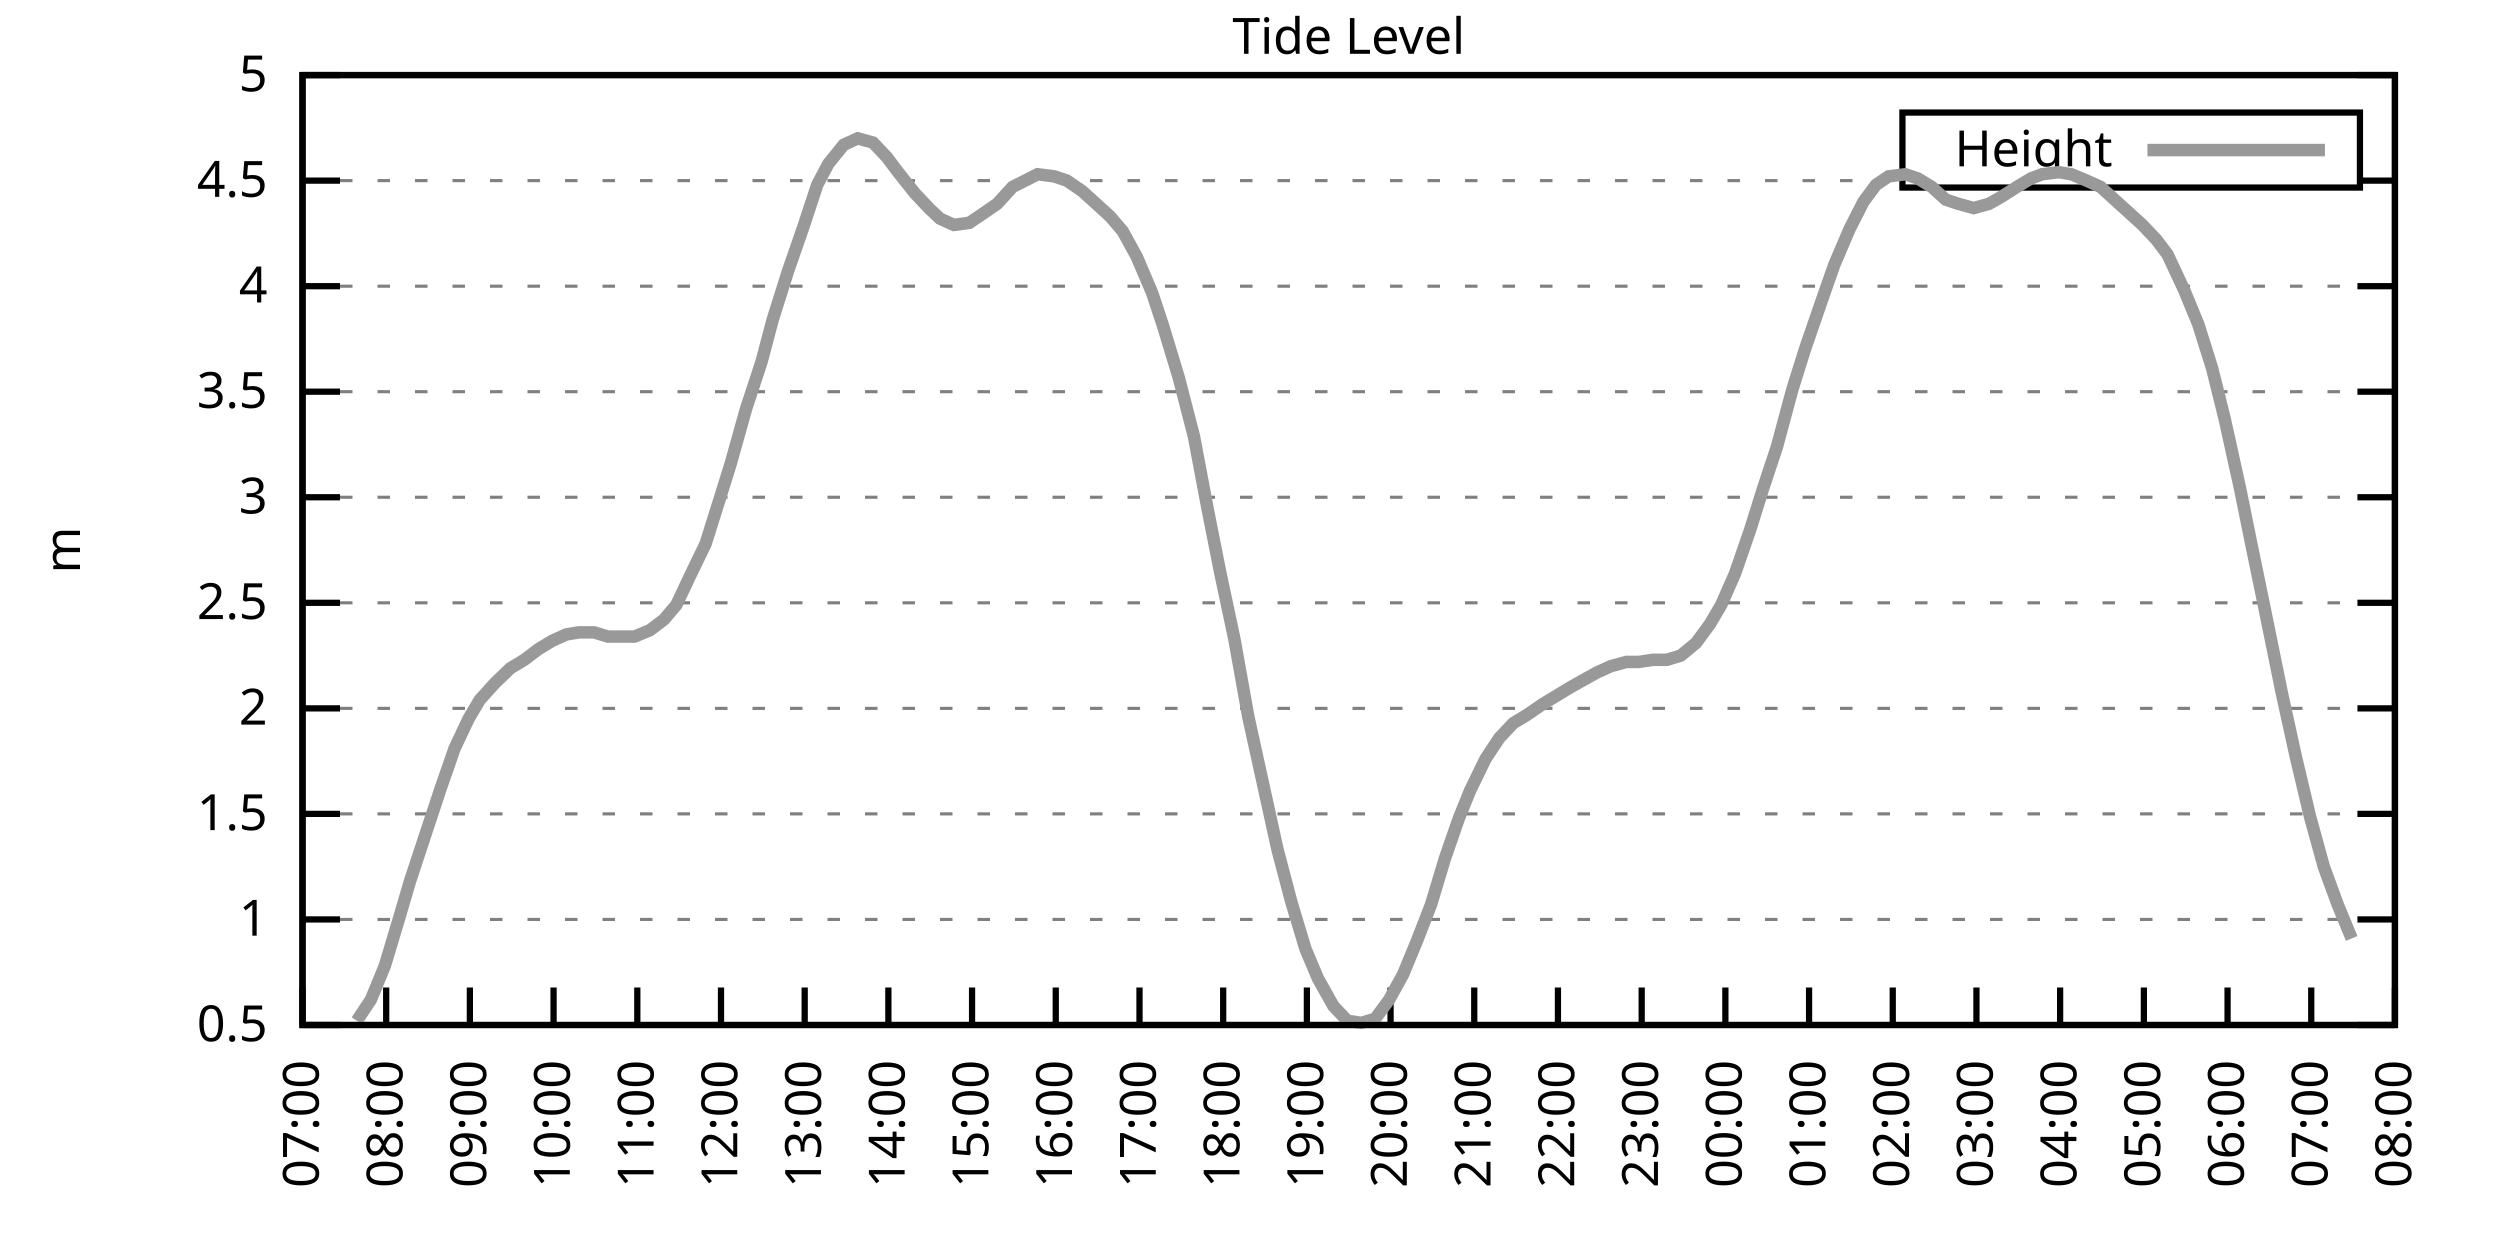
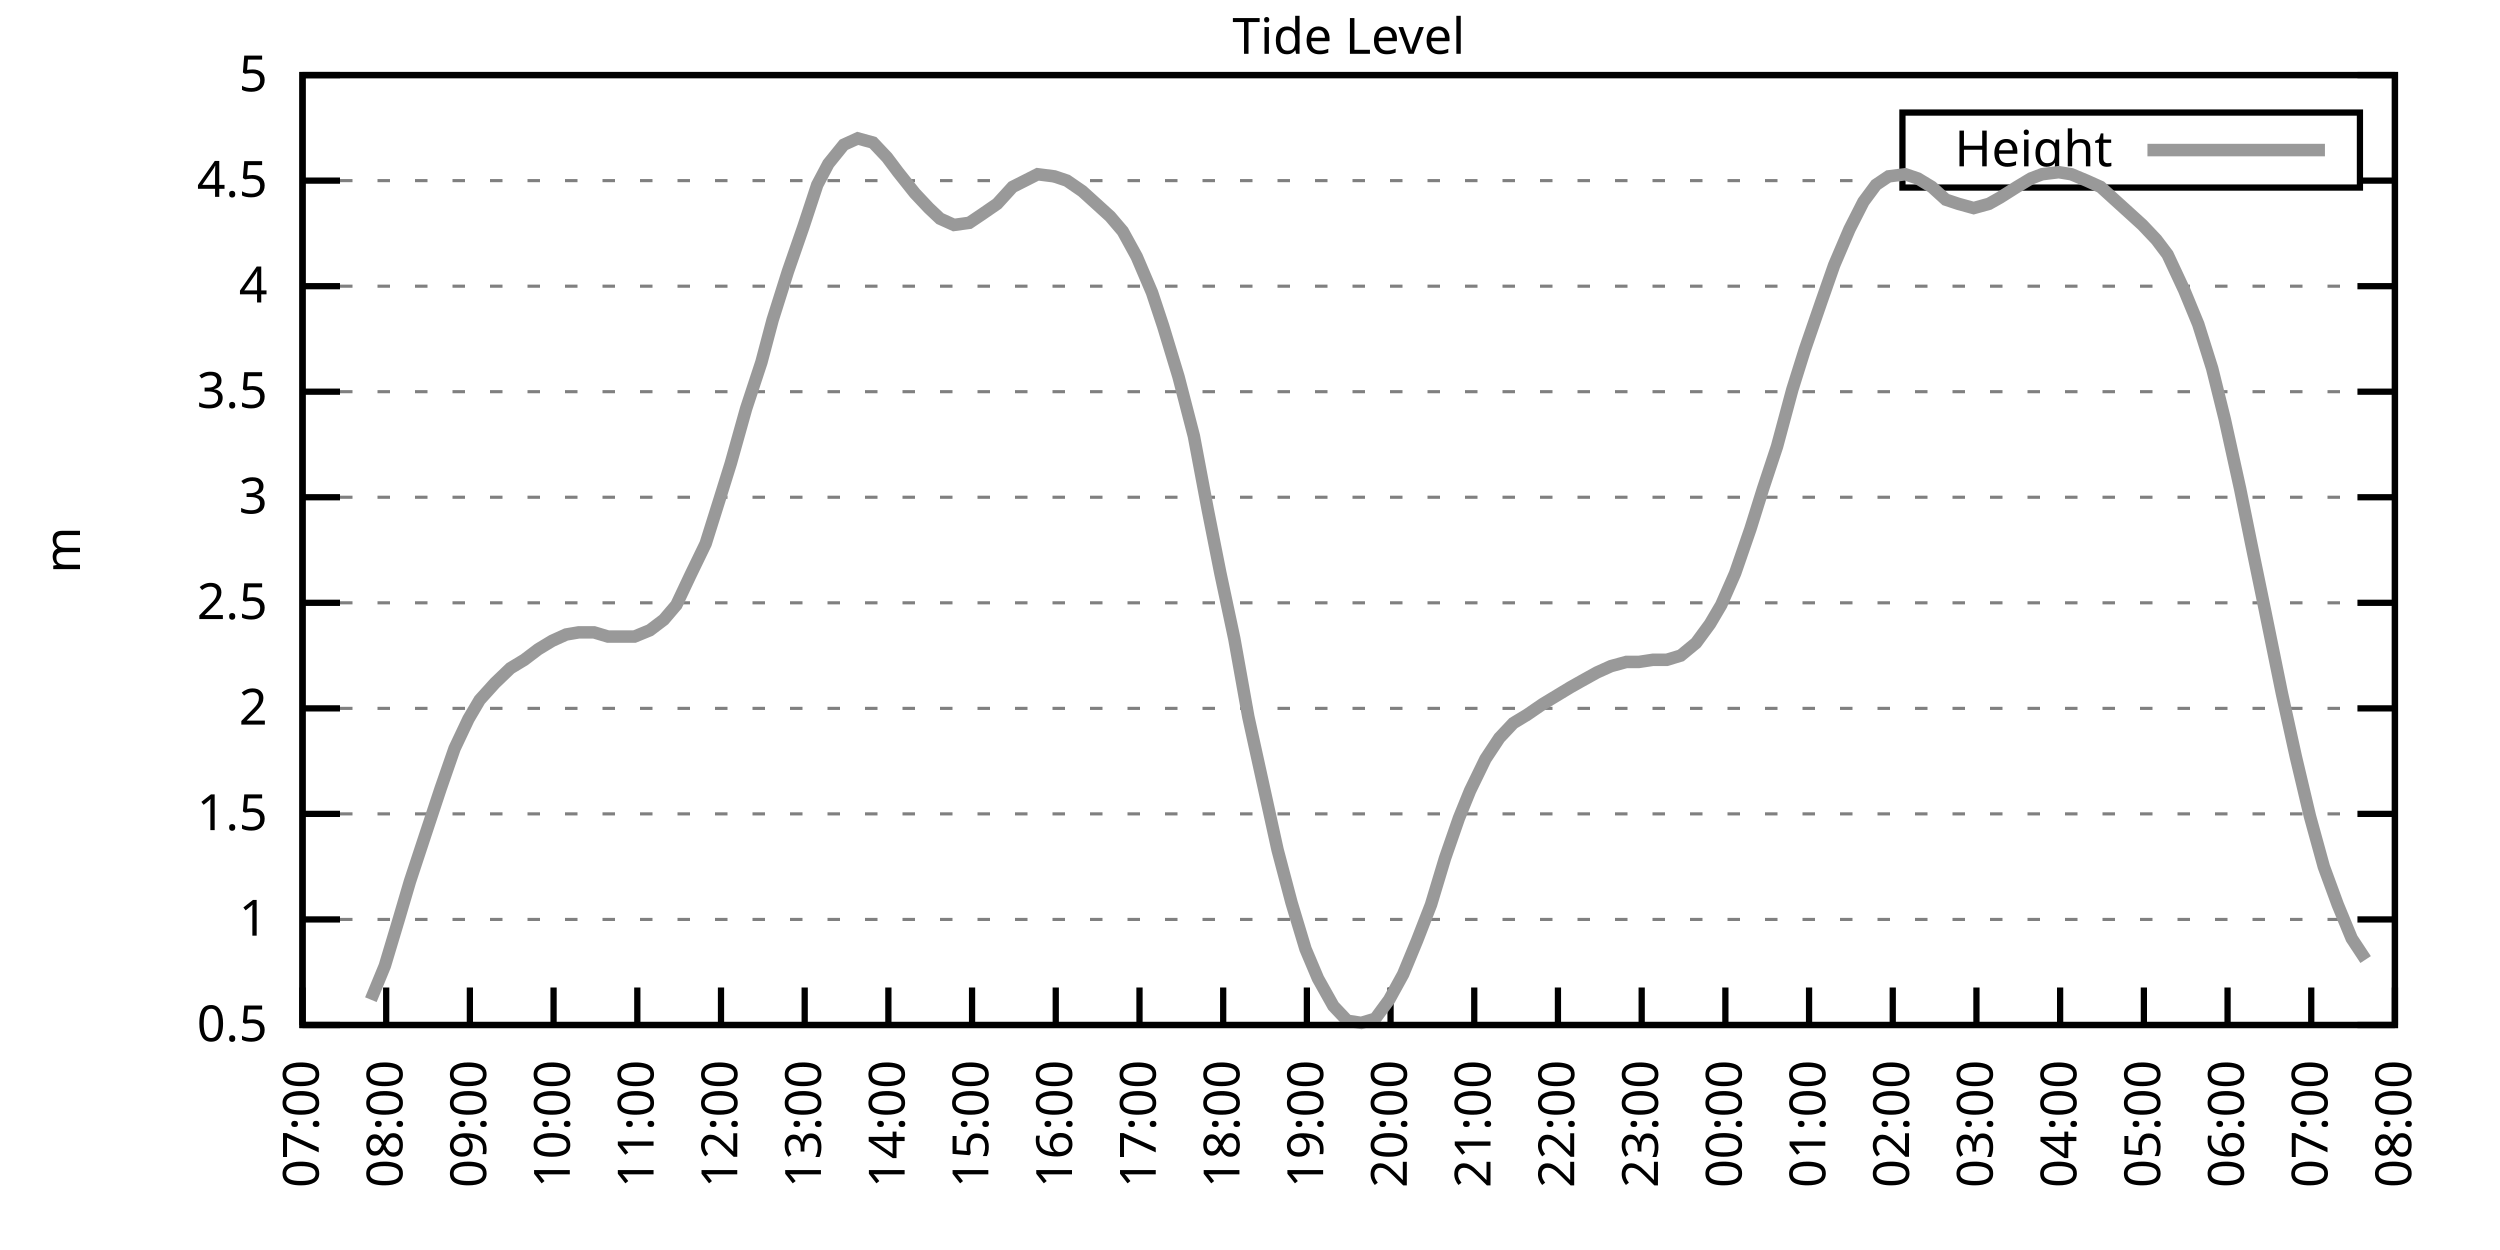
<svg xmlns="http://www.w3.org/2000/svg" xmlns:xlink="http://www.w3.org/1999/xlink" width="400" height="200" viewBox="0 0 400 200">
  <g id="gnuplot_canvas">
    <rect x="0" y="0" width="400" height="200" fill="none" />
    <defs>
      <circle id="gpDot" r="0.5" stroke-width="0.5" stroke="currentColor" />
      <path id="gpPt0" stroke-width="0.333" stroke="currentColor" d="M-1,0 h2 M0,-1 v2" />
      <path id="gpPt1" stroke-width="0.333" stroke="currentColor" d="M-1,-1 L1,1 M1,-1 L-1,1" />
      <path id="gpPt2" stroke-width="0.333" stroke="currentColor" d="M-1,0 L1,0 M0,-1 L0,1 M-1,-1 L1,1 M-1,1 L1,-1" />
      <rect id="gpPt3" stroke-width="0.333" stroke="currentColor" x="-1" y="-1" width="2" height="2" />
      <rect id="gpPt4" stroke-width="0.333" stroke="currentColor" fill="currentColor" x="-1" y="-1" width="2" height="2" />
      <circle id="gpPt5" stroke-width="0.333" stroke="currentColor" cx="0" cy="0" r="1" />
      <use xlink:href="#gpPt5" id="gpPt6" fill="currentColor" stroke="none" />
      <path id="gpPt7" stroke-width="0.333" stroke="currentColor" d="M0,-1.33 L-1.33,0.67 L1.33,0.67 z" />
      <use xlink:href="#gpPt7" id="gpPt8" fill="currentColor" stroke="none" />
      <use xlink:href="#gpPt7" id="gpPt9" stroke="currentColor" transform="rotate(180)" />
      <use xlink:href="#gpPt9" id="gpPt10" fill="currentColor" stroke="none" />
      <use xlink:href="#gpPt3" id="gpPt11" stroke="currentColor" transform="rotate(45)" />
      <use xlink:href="#gpPt11" id="gpPt12" fill="currentColor" stroke="none" />
      <path id="gpPt13" stroke-width="0.333" stroke="currentColor" d="M0,1.330 L1.265,0.411 L0.782,-1.067 L-0.782,-1.076 L-1.265,0.411 z" />
      <use xlink:href="#gpPt13" id="gpPt14" fill="currentColor" stroke="none" />
      <filter id="textbox" filterUnits="objectBoundingBox" x="0" y="0" height="1" width="1">
        <feFlood flood-color="white" flood-opacity="1" result="bgnd" />
        <feComposite in="SourceGraphic" in2="bgnd" operator="atop" />
      </filter>
      <filter id="greybox" filterUnits="objectBoundingBox" x="0" y="0" height="1" width="1">
        <feFlood flood-color="lightgrey" flood-opacity="1" result="grey" />
        <feComposite in="SourceGraphic" in2="grey" operator="atop" />
      </filter>
    </defs>
    <g fill="none" color="white" stroke="currentColor" stroke-width="1.00" stroke-linecap="butt" stroke-linejoin="miter">
</g>
    <g fill="none" color="black" stroke="currentColor" stroke-width="1.00" stroke-linecap="butt" stroke-linejoin="miter">
      <g stroke="none" shape-rendering="crispEdges">
        <polygon fill="rgb(255, 255, 255)" points="48.40,164.00 383.18,164.00 383.18,12.02 48.40,12.02 " />
      </g>
    </g>
    <g fill="none" color="black" stroke="currentColor" stroke-width="1.00" stroke-linecap="butt" stroke-linejoin="miter">
</g>
    <g fill="none" color="black" stroke="black" stroke-width="0.50" stroke-linecap="butt" stroke-linejoin="miter">
</g>
    <g fill="none" color="gray" stroke="currentColor" stroke-width="0.50" stroke-linecap="butt" stroke-linejoin="miter">
      <path stroke="gray" stroke-dasharray="2,4" class="gridline" d="M48.40,164.00 L383.19,164.00  " />
    </g>
    <g fill="none" color="gray" stroke="gray" stroke-width="1.00" stroke-linecap="butt" stroke-linejoin="miter">
</g>
    <g fill="none" color="black" stroke="currentColor" stroke-width="1.00" stroke-linecap="butt" stroke-linejoin="miter">
      <path stroke="black" d="M48.40,164.00 L54.40,164.00 M383.19,164.00 L377.19,164.00  " />
      <g transform="translate(42.80,166.60)" stroke="none" fill="black" font-family="Sans" font-size="8.00" text-anchor="end">
        <text>
          <tspan font-family="Sans"> 0.5</tspan>
        </text>
      </g>
    </g>
    <g fill="none" color="black" stroke="currentColor" stroke-width="1.00" stroke-linecap="butt" stroke-linejoin="miter">
</g>
    <g fill="none" color="black" stroke="black" stroke-width="0.50" stroke-linecap="butt" stroke-linejoin="miter">
</g>
    <g fill="none" color="gray" stroke="currentColor" stroke-width="0.50" stroke-linecap="butt" stroke-linejoin="miter">
      <path stroke="gray" stroke-dasharray="2,4" class="gridline" d="M48.40,147.11 L383.19,147.11  " />
    </g>
    <g fill="none" color="gray" stroke="gray" stroke-width="1.00" stroke-linecap="butt" stroke-linejoin="miter">
</g>
    <g fill="none" color="black" stroke="currentColor" stroke-width="1.00" stroke-linecap="butt" stroke-linejoin="miter">
      <path stroke="black" d="M48.40,147.11 L54.40,147.11 M383.19,147.11 L377.19,147.11  " />
      <g transform="translate(42.80,149.71)" stroke="none" fill="black" font-family="Sans" font-size="8.00" text-anchor="end">
        <text>
          <tspan font-family="Sans"> 1</tspan>
        </text>
      </g>
    </g>
    <g fill="none" color="black" stroke="currentColor" stroke-width="1.00" stroke-linecap="butt" stroke-linejoin="miter">
</g>
    <g fill="none" color="black" stroke="black" stroke-width="0.50" stroke-linecap="butt" stroke-linejoin="miter">
</g>
    <g fill="none" color="gray" stroke="currentColor" stroke-width="0.50" stroke-linecap="butt" stroke-linejoin="miter">
      <path stroke="gray" stroke-dasharray="2,4" class="gridline" d="M48.40,130.22 L383.19,130.22  " />
    </g>
    <g fill="none" color="gray" stroke="gray" stroke-width="1.00" stroke-linecap="butt" stroke-linejoin="miter">
</g>
    <g fill="none" color="black" stroke="currentColor" stroke-width="1.00" stroke-linecap="butt" stroke-linejoin="miter">
      <path stroke="black" d="M48.40,130.22 L54.40,130.22 M383.19,130.22 L377.19,130.22  " />
      <g transform="translate(42.80,132.82)" stroke="none" fill="black" font-family="Sans" font-size="8.00" text-anchor="end">
        <text>
          <tspan font-family="Sans"> 1.5</tspan>
        </text>
      </g>
    </g>
    <g fill="none" color="black" stroke="currentColor" stroke-width="1.00" stroke-linecap="butt" stroke-linejoin="miter">
</g>
    <g fill="none" color="black" stroke="black" stroke-width="0.50" stroke-linecap="butt" stroke-linejoin="miter">
</g>
    <g fill="none" color="gray" stroke="currentColor" stroke-width="0.50" stroke-linecap="butt" stroke-linejoin="miter">
      <path stroke="gray" stroke-dasharray="2,4" class="gridline" d="M48.40,113.34 L383.19,113.34  " />
    </g>
    <g fill="none" color="gray" stroke="gray" stroke-width="1.00" stroke-linecap="butt" stroke-linejoin="miter">
</g>
    <g fill="none" color="black" stroke="currentColor" stroke-width="1.00" stroke-linecap="butt" stroke-linejoin="miter">
      <path stroke="black" d="M48.40,113.34 L54.40,113.34 M383.19,113.34 L377.19,113.34  " />
      <g transform="translate(42.80,115.94)" stroke="none" fill="black" font-family="Sans" font-size="8.00" text-anchor="end">
        <text>
          <tspan font-family="Sans"> 2</tspan>
        </text>
      </g>
    </g>
    <g fill="none" color="black" stroke="currentColor" stroke-width="1.00" stroke-linecap="butt" stroke-linejoin="miter">
</g>
    <g fill="none" color="black" stroke="black" stroke-width="0.50" stroke-linecap="butt" stroke-linejoin="miter">
</g>
    <g fill="none" color="gray" stroke="currentColor" stroke-width="0.50" stroke-linecap="butt" stroke-linejoin="miter">
      <path stroke="gray" stroke-dasharray="2,4" class="gridline" d="M48.40,96.45 L383.19,96.45  " />
    </g>
    <g fill="none" color="gray" stroke="gray" stroke-width="1.00" stroke-linecap="butt" stroke-linejoin="miter">
</g>
    <g fill="none" color="black" stroke="currentColor" stroke-width="1.00" stroke-linecap="butt" stroke-linejoin="miter">
      <path stroke="black" d="M48.40,96.45 L54.40,96.45 M383.19,96.45 L377.19,96.45  " />
      <g transform="translate(42.80,99.05)" stroke="none" fill="black" font-family="Sans" font-size="8.00" text-anchor="end">
        <text>
          <tspan font-family="Sans"> 2.5</tspan>
        </text>
      </g>
    </g>
    <g fill="none" color="black" stroke="currentColor" stroke-width="1.00" stroke-linecap="butt" stroke-linejoin="miter">
</g>
    <g fill="none" color="black" stroke="black" stroke-width="0.50" stroke-linecap="butt" stroke-linejoin="miter">
</g>
    <g fill="none" color="gray" stroke="currentColor" stroke-width="0.50" stroke-linecap="butt" stroke-linejoin="miter">
      <path stroke="gray" stroke-dasharray="2,4" class="gridline" d="M48.40,79.56 L383.19,79.56  " />
    </g>
    <g fill="none" color="gray" stroke="gray" stroke-width="1.00" stroke-linecap="butt" stroke-linejoin="miter">
</g>
    <g fill="none" color="black" stroke="currentColor" stroke-width="1.00" stroke-linecap="butt" stroke-linejoin="miter">
      <path stroke="black" d="M48.40,79.56 L54.40,79.56 M383.19,79.56 L377.19,79.56  " />
      <g transform="translate(42.80,82.16)" stroke="none" fill="black" font-family="Sans" font-size="8.00" text-anchor="end">
        <text>
          <tspan font-family="Sans"> 3</tspan>
        </text>
      </g>
    </g>
    <g fill="none" color="black" stroke="currentColor" stroke-width="1.00" stroke-linecap="butt" stroke-linejoin="miter">
</g>
    <g fill="none" color="black" stroke="black" stroke-width="0.50" stroke-linecap="butt" stroke-linejoin="miter">
</g>
    <g fill="none" color="gray" stroke="currentColor" stroke-width="0.50" stroke-linecap="butt" stroke-linejoin="miter">
      <path stroke="gray" stroke-dasharray="2,4" class="gridline" d="M48.40,62.67 L383.19,62.67  " />
    </g>
    <g fill="none" color="gray" stroke="gray" stroke-width="1.00" stroke-linecap="butt" stroke-linejoin="miter">
</g>
    <g fill="none" color="black" stroke="currentColor" stroke-width="1.00" stroke-linecap="butt" stroke-linejoin="miter">
      <path stroke="black" d="M48.40,62.67 L54.40,62.67 M383.19,62.67 L377.19,62.67  " />
      <g transform="translate(42.80,65.27)" stroke="none" fill="black" font-family="Sans" font-size="8.00" text-anchor="end">
        <text>
          <tspan font-family="Sans"> 3.5</tspan>
        </text>
      </g>
    </g>
    <g fill="none" color="black" stroke="currentColor" stroke-width="1.00" stroke-linecap="butt" stroke-linejoin="miter">
</g>
    <g fill="none" color="black" stroke="black" stroke-width="0.50" stroke-linecap="butt" stroke-linejoin="miter">
</g>
    <g fill="none" color="gray" stroke="currentColor" stroke-width="0.50" stroke-linecap="butt" stroke-linejoin="miter">
      <path stroke="gray" stroke-dasharray="2,4" class="gridline" d="M48.40,45.79 L383.19,45.79  " />
    </g>
    <g fill="none" color="gray" stroke="gray" stroke-width="1.00" stroke-linecap="butt" stroke-linejoin="miter">
</g>
    <g fill="none" color="black" stroke="currentColor" stroke-width="1.00" stroke-linecap="butt" stroke-linejoin="miter">
      <path stroke="black" d="M48.40,45.79 L54.40,45.79 M383.19,45.79 L377.19,45.79  " />
      <g transform="translate(42.80,48.39)" stroke="none" fill="black" font-family="Sans" font-size="8.00" text-anchor="end">
        <text>
          <tspan font-family="Sans"> 4</tspan>
        </text>
      </g>
    </g>
    <g fill="none" color="black" stroke="currentColor" stroke-width="1.00" stroke-linecap="butt" stroke-linejoin="miter">
</g>
    <g fill="none" color="black" stroke="black" stroke-width="0.50" stroke-linecap="butt" stroke-linejoin="miter">
</g>
    <g fill="none" color="gray" stroke="currentColor" stroke-width="0.50" stroke-linecap="butt" stroke-linejoin="miter">
      <path stroke="gray" stroke-dasharray="2,4" class="gridline" d="M48.40,28.90 L304.39,28.90 M377.59,28.90 L383.19,28.90  " />
    </g>
    <g fill="none" color="gray" stroke="gray" stroke-width="1.00" stroke-linecap="butt" stroke-linejoin="miter">
</g>
    <g fill="none" color="black" stroke="currentColor" stroke-width="1.00" stroke-linecap="butt" stroke-linejoin="miter">
      <path stroke="black" d="M48.40,28.90 L54.40,28.90 M383.19,28.90 L377.19,28.90  " />
      <g transform="translate(42.80,31.50)" stroke="none" fill="black" font-family="Sans" font-size="8.00" text-anchor="end">
        <text>
          <tspan font-family="Sans"> 4.5</tspan>
        </text>
      </g>
    </g>
    <g fill="none" color="black" stroke="currentColor" stroke-width="1.00" stroke-linecap="butt" stroke-linejoin="miter">
</g>
    <g fill="none" color="black" stroke="black" stroke-width="0.50" stroke-linecap="butt" stroke-linejoin="miter">
</g>
    <g fill="none" color="gray" stroke="currentColor" stroke-width="0.50" stroke-linecap="butt" stroke-linejoin="miter">
      <path stroke="gray" stroke-dasharray="2,4" class="gridline" d="M48.40,12.01 L383.19,12.01  " />
    </g>
    <g fill="none" color="gray" stroke="gray" stroke-width="1.00" stroke-linecap="butt" stroke-linejoin="miter">
</g>
    <g fill="none" color="black" stroke="currentColor" stroke-width="1.00" stroke-linecap="butt" stroke-linejoin="miter">
      <path stroke="black" d="M48.40,12.01 L54.40,12.01 M383.19,12.01 L377.19,12.01  " />
      <g transform="translate(42.80,14.61)" stroke="none" fill="black" font-family="Sans" font-size="8.00" text-anchor="end">
        <text>
          <tspan font-family="Sans"> 5</tspan>
        </text>
      </g>
    </g>
    <g fill="none" color="black" stroke="currentColor" stroke-width="1.00" stroke-linecap="butt" stroke-linejoin="miter">
      <path stroke="black" d="M48.40,164.00 L48.40,158.00  " />
      <g transform="translate(51.00,169.60) rotate(270.00)" stroke="none" fill="black" font-family="Sans" font-size="8.00" text-anchor="end">
        <text>
          <tspan font-family="Sans">07:00</tspan>
        </text>
      </g>
    </g>
    <g fill="none" color="black" stroke="currentColor" stroke-width="1.00" stroke-linecap="butt" stroke-linejoin="miter">
      <path stroke="black" d="M61.79,164.00 L61.79,158.00  " />
      <g transform="translate(64.39,169.60) rotate(270.00)" stroke="none" fill="black" font-family="Sans" font-size="8.00" text-anchor="end">
        <text>
          <tspan font-family="Sans">08:00</tspan>
        </text>
      </g>
    </g>
    <g fill="none" color="black" stroke="currentColor" stroke-width="1.00" stroke-linecap="butt" stroke-linejoin="miter">
      <path stroke="black" d="M75.18,164.00 L75.18,158.00  " />
      <g transform="translate(77.78,169.60) rotate(270.00)" stroke="none" fill="black" font-family="Sans" font-size="8.00" text-anchor="end">
        <text>
          <tspan font-family="Sans">09:00</tspan>
        </text>
      </g>
    </g>
    <g fill="none" color="black" stroke="currentColor" stroke-width="1.00" stroke-linecap="butt" stroke-linejoin="miter">
      <path stroke="black" d="M88.57,164.00 L88.57,158.00  " />
      <g transform="translate(91.17,169.60) rotate(270.00)" stroke="none" fill="black" font-family="Sans" font-size="8.00" text-anchor="end">
        <text>
          <tspan font-family="Sans">10:00</tspan>
        </text>
      </g>
    </g>
    <g fill="none" color="black" stroke="currentColor" stroke-width="1.00" stroke-linecap="butt" stroke-linejoin="miter">
      <path stroke="black" d="M101.97,164.00 L101.97,158.00  " />
      <g transform="translate(104.57,169.60) rotate(270.00)" stroke="none" fill="black" font-family="Sans" font-size="8.00" text-anchor="end">
        <text>
          <tspan font-family="Sans">11:00</tspan>
        </text>
      </g>
    </g>
    <g fill="none" color="black" stroke="currentColor" stroke-width="1.00" stroke-linecap="butt" stroke-linejoin="miter">
      <path stroke="black" d="M115.36,164.00 L115.36,158.00  " />
      <g transform="translate(117.96,169.60) rotate(270.00)" stroke="none" fill="black" font-family="Sans" font-size="8.00" text-anchor="end">
        <text>
          <tspan font-family="Sans">12:00</tspan>
        </text>
      </g>
    </g>
    <g fill="none" color="black" stroke="currentColor" stroke-width="1.00" stroke-linecap="butt" stroke-linejoin="miter">
      <path stroke="black" d="M128.75,164.00 L128.75,158.00  " />
      <g transform="translate(131.35,169.60) rotate(270.00)" stroke="none" fill="black" font-family="Sans" font-size="8.00" text-anchor="end">
        <text>
          <tspan font-family="Sans">13:00</tspan>
        </text>
      </g>
    </g>
    <g fill="none" color="black" stroke="currentColor" stroke-width="1.00" stroke-linecap="butt" stroke-linejoin="miter">
      <path stroke="black" d="M142.14,164.00 L142.14,158.00  " />
      <g transform="translate(144.74,169.60) rotate(270.00)" stroke="none" fill="black" font-family="Sans" font-size="8.00" text-anchor="end">
        <text>
          <tspan font-family="Sans">14:00</tspan>
        </text>
      </g>
    </g>
    <g fill="none" color="black" stroke="currentColor" stroke-width="1.00" stroke-linecap="butt" stroke-linejoin="miter">
      <path stroke="black" d="M155.53,164.00 L155.53,158.00  " />
      <g transform="translate(158.13,169.60) rotate(270.00)" stroke="none" fill="black" font-family="Sans" font-size="8.00" text-anchor="end">
        <text>
          <tspan font-family="Sans">15:00</tspan>
        </text>
      </g>
    </g>
    <g fill="none" color="black" stroke="currentColor" stroke-width="1.00" stroke-linecap="butt" stroke-linejoin="miter">
      <path stroke="black" d="M168.92,164.00 L168.92,158.00  " />
      <g transform="translate(171.52,169.60) rotate(270.00)" stroke="none" fill="black" font-family="Sans" font-size="8.00" text-anchor="end">
        <text>
          <tspan font-family="Sans">16:00</tspan>
        </text>
      </g>
    </g>
    <g fill="none" color="black" stroke="currentColor" stroke-width="1.00" stroke-linecap="butt" stroke-linejoin="miter">
      <path stroke="black" d="M182.32,164.00 L182.32,158.00  " />
      <g transform="translate(184.92,169.60) rotate(270.00)" stroke="none" fill="black" font-family="Sans" font-size="8.00" text-anchor="end">
        <text>
          <tspan font-family="Sans">17:00</tspan>
        </text>
      </g>
    </g>
    <g fill="none" color="black" stroke="currentColor" stroke-width="1.00" stroke-linecap="butt" stroke-linejoin="miter">
      <path stroke="black" d="M195.71,164.00 L195.71,158.00  " />
      <g transform="translate(198.31,169.60) rotate(270.00)" stroke="none" fill="black" font-family="Sans" font-size="8.00" text-anchor="end">
        <text>
          <tspan font-family="Sans">18:00</tspan>
        </text>
      </g>
    </g>
    <g fill="none" color="black" stroke="currentColor" stroke-width="1.00" stroke-linecap="butt" stroke-linejoin="miter">
      <path stroke="black" d="M209.10,164.00 L209.10,158.00  " />
      <g transform="translate(211.70,169.60) rotate(270.00)" stroke="none" fill="black" font-family="Sans" font-size="8.00" text-anchor="end">
        <text>
          <tspan font-family="Sans">19:00</tspan>
        </text>
      </g>
    </g>
    <g fill="none" color="black" stroke="currentColor" stroke-width="1.00" stroke-linecap="butt" stroke-linejoin="miter">
      <path stroke="black" d="M222.49,164.00 L222.49,158.00  " />
      <g transform="translate(225.09,169.60) rotate(270.00)" stroke="none" fill="black" font-family="Sans" font-size="8.00" text-anchor="end">
        <text>
          <tspan font-family="Sans">20:00</tspan>
        </text>
      </g>
    </g>
    <g fill="none" color="black" stroke="currentColor" stroke-width="1.00" stroke-linecap="butt" stroke-linejoin="miter">
      <path stroke="black" d="M235.88,164.00 L235.88,158.00  " />
      <g transform="translate(238.48,169.60) rotate(270.00)" stroke="none" fill="black" font-family="Sans" font-size="8.00" text-anchor="end">
        <text>
          <tspan font-family="Sans">21:00</tspan>
        </text>
      </g>
    </g>
    <g fill="none" color="black" stroke="currentColor" stroke-width="1.00" stroke-linecap="butt" stroke-linejoin="miter">
      <path stroke="black" d="M249.27,164.00 L249.27,158.00  " />
      <g transform="translate(251.87,169.60) rotate(270.00)" stroke="none" fill="black" font-family="Sans" font-size="8.00" text-anchor="end">
        <text>
          <tspan font-family="Sans">22:00</tspan>
        </text>
      </g>
    </g>
    <g fill="none" color="black" stroke="currentColor" stroke-width="1.00" stroke-linecap="butt" stroke-linejoin="miter">
      <path stroke="black" d="M262.67,164.00 L262.67,158.00  " />
      <g transform="translate(265.27,169.60) rotate(270.00)" stroke="none" fill="black" font-family="Sans" font-size="8.00" text-anchor="end">
        <text>
          <tspan font-family="Sans">23:00</tspan>
        </text>
      </g>
    </g>
    <g fill="none" color="black" stroke="currentColor" stroke-width="1.00" stroke-linecap="butt" stroke-linejoin="miter">
      <path stroke="black" d="M276.06,164.00 L276.06,158.00  " />
      <g transform="translate(278.66,169.60) rotate(270.00)" stroke="none" fill="black" font-family="Sans" font-size="8.00" text-anchor="end">
        <text>
          <tspan font-family="Sans">00:00</tspan>
        </text>
      </g>
    </g>
    <g fill="none" color="black" stroke="currentColor" stroke-width="1.00" stroke-linecap="butt" stroke-linejoin="miter">
      <path stroke="black" d="M289.45,164.00 L289.45,158.00  " />
      <g transform="translate(292.05,169.60) rotate(270.00)" stroke="none" fill="black" font-family="Sans" font-size="8.00" text-anchor="end">
        <text>
          <tspan font-family="Sans">01:00</tspan>
        </text>
      </g>
    </g>
    <g fill="none" color="black" stroke="currentColor" stroke-width="1.00" stroke-linecap="butt" stroke-linejoin="miter">
      <path stroke="black" d="M302.84,164.00 L302.84,158.00  " />
      <g transform="translate(305.44,169.60) rotate(270.00)" stroke="none" fill="black" font-family="Sans" font-size="8.00" text-anchor="end">
        <text>
          <tspan font-family="Sans">02:00</tspan>
        </text>
      </g>
    </g>
    <g fill="none" color="black" stroke="currentColor" stroke-width="1.00" stroke-linecap="butt" stroke-linejoin="miter">
      <path stroke="black" d="M316.23,164.00 L316.23,158.00  " />
      <g transform="translate(318.83,169.60) rotate(270.00)" stroke="none" fill="black" font-family="Sans" font-size="8.00" text-anchor="end">
        <text>
          <tspan font-family="Sans">03:00</tspan>
        </text>
      </g>
    </g>
    <g fill="none" color="black" stroke="currentColor" stroke-width="1.00" stroke-linecap="butt" stroke-linejoin="miter">
      <path stroke="black" d="M329.62,164.00 L329.62,158.00  " />
      <g transform="translate(332.22,169.60) rotate(270.00)" stroke="none" fill="black" font-family="Sans" font-size="8.00" text-anchor="end">
        <text>
          <tspan font-family="Sans">04:00</tspan>
        </text>
      </g>
    </g>
    <g fill="none" color="black" stroke="currentColor" stroke-width="1.00" stroke-linecap="butt" stroke-linejoin="miter">
      <path stroke="black" d="M343.02,164.00 L343.02,158.00  " />
      <g transform="translate(345.62,169.60) rotate(270.00)" stroke="none" fill="black" font-family="Sans" font-size="8.00" text-anchor="end">
        <text>
          <tspan font-family="Sans">05:00</tspan>
        </text>
      </g>
    </g>
    <g fill="none" color="black" stroke="currentColor" stroke-width="1.00" stroke-linecap="butt" stroke-linejoin="miter">
      <path stroke="black" d="M356.41,164.00 L356.41,158.00  " />
      <g transform="translate(359.01,169.60) rotate(270.00)" stroke="none" fill="black" font-family="Sans" font-size="8.00" text-anchor="end">
        <text>
          <tspan font-family="Sans">06:00</tspan>
        </text>
      </g>
    </g>
    <g fill="none" color="black" stroke="currentColor" stroke-width="1.00" stroke-linecap="butt" stroke-linejoin="miter">
      <path stroke="black" d="M369.80,164.00 L369.80,158.00  " />
      <g transform="translate(372.40,169.60) rotate(270.00)" stroke="none" fill="black" font-family="Sans" font-size="8.00" text-anchor="end">
        <text>
          <tspan font-family="Sans">07:00</tspan>
        </text>
      </g>
    </g>
    <g fill="none" color="black" stroke="currentColor" stroke-width="1.00" stroke-linecap="butt" stroke-linejoin="miter">
      <path stroke="black" d="M383.19,164.00 L383.19,158.00  " />
      <g transform="translate(385.79,169.60) rotate(270.00)" stroke="none" fill="black" font-family="Sans" font-size="8.00" text-anchor="end">
        <text>
          <tspan font-family="Sans">08:00</tspan>
        </text>
      </g>
    </g>
    <g fill="none" color="black" stroke="currentColor" stroke-width="1.00" stroke-linecap="butt" stroke-linejoin="miter">
</g>
    <g fill="none" color="black" stroke="currentColor" stroke-width="1.00" stroke-linecap="butt" stroke-linejoin="miter">
      <path stroke="black" d="M48.40,12.01 L48.40,164.00 L383.19,164.00 L383.19,12.01 L48.40,12.01 Z  " />
    </g>
    <g fill="none" color="black" stroke="currentColor" stroke-width="1.00" stroke-linecap="butt" stroke-linejoin="miter">
</g>
    <g fill="none" color="black" stroke="currentColor" stroke-width="1.00" stroke-linecap="butt" stroke-linejoin="miter">
      <path stroke="black" d="M304.39,30.01 L304.39,18.01 L377.59,18.01 L377.59,30.01 L304.39,30.01 Z  " />
    </g>
    <g id="Tide_level_plot_1">
      <g fill="none" color="white" stroke="black" stroke-width="2.00" stroke-linecap="butt" stroke-linejoin="miter">
</g>
      <g fill="none" color="black" stroke="currentColor" stroke-width="2.00" stroke-linecap="butt" stroke-linejoin="miter">
        <g transform="translate(337.99,26.61)" stroke="none" fill="black" font-family="Sans" font-size="8.00" text-anchor="end">
          <text>
            <tspan font-family="Sans">Height</tspan>
          </text>
        </g>
      </g>
      <g fill="none" color="black" stroke="currentColor" stroke-width="2.00" stroke-linecap="butt" stroke-linejoin="miter">
-         <path stroke="rgb(153, 153, 153)" d="M343.59,24.01 L371.99,24.01 M57.10,163.32 L59.34,159.95 L61.57,154.54 L63.80,147.11 L65.59,141.03 L68.04,133.60   L70.50,126.17 L72.73,119.75 L74.96,115.03 L76.75,111.99 L79.20,109.28 L81.66,106.92 L83.89,105.57 L86.12,103.88   L88.35,102.53 L90.58,101.52 L92.59,101.18 L95.05,101.18 L97.28,101.85 L99.29,101.85 L101.52,101.85 L103.98,100.84   L106.21,99.15 L108.22,96.79 L110.45,92.06 L112.90,86.99 L115.13,79.90 L116.92,74.16 L119.38,65.38 L121.83,57.94   L123.62,51.19 L126.07,43.42 L128.53,36.33 L130.76,29.57 L132.54,26.20 L135.00,23.16 L137.23,22.14 L139.69,22.82   L141.92,25.18 L143.70,27.55 L146.38,30.92 L148.61,33.29 L150.40,34.98 L152.63,35.99 L155.09,35.65 L157.10,34.30   L159.55,32.61 L162.01,29.91 L164.01,28.90 L166.02,27.88 L168.70,28.22 L170.71,28.90 L173.17,30.59 L175.40,32.61   L177.63,34.64 L179.64,37.00 L181.87,41.06 L184.32,46.80 L186.11,52.20 L188.57,60.31 L191.02,69.77 L193.25,81.59   L195.26,91.72 L197.49,102.19 L199.73,114.69 L202.18,125.83 L204.41,135.97 L206.64,144.41 L208.88,151.84 L210.88,156.57   L213.34,160.96 L215.57,163.32 L217.80,163.66 L220.04,162.99 L222.27,159.95 L224.50,155.89 L226.73,150.49 L228.96,144.75   L231.20,137.32 L233.43,130.90 L235.21,126.51 L237.67,121.44 L239.90,118.07 L242.13,115.70 L244.36,114.35 L246.82,112.66   L249.05,111.31 L251.28,109.96 L253.07,108.95 L255.52,107.59 L257.76,106.58 L260.21,105.91 L262.22,105.91 L264.45,105.57   L266.68,105.57 L268.92,104.89 L271.37,102.87 L273.60,99.83 L275.39,96.79 L277.62,91.72 L280.07,84.63 L282.08,78.21   L284.32,71.45 L286.77,62.34 L288.78,55.92 L291.46,48.15 L293.47,42.41 L295.92,36.67 L298.15,32.28 L300.16,29.57   L302.17,28.22 L304.85,27.88 L306.86,28.56 L309.09,29.91 L311.32,31.94 L313.33,32.61 L315.79,33.29 L318.24,32.61   L320.03,31.60 L322.70,29.91 L324.94,28.56 L326.72,27.88 L329.40,27.55 L331.41,27.88 L333.86,28.90 L336.10,29.91   L338.33,31.94 L340.56,33.96 L342.79,35.99 L345.02,38.35 L346.81,40.72 L349.49,46.46 L351.72,51.87 L353.95,58.96   L355.96,67.06 L358.42,78.21 L360.20,86.99 L362.43,97.80 L365.11,110.97 L367.34,121.11 L369.58,130.56 L371.81,138.67   L374.04,144.75 L376.27,150.15  " />
+         <path stroke="rgb(153, 153, 153)" d="M343.59,24.01 L371.99,24.01 M59.34,159.95 L61.57,154.54 L63.80,147.11 L65.59,141.03 L68.04,133.60 L70.50,126.17   L72.73,119.75 L74.96,115.03 L76.75,111.99 L79.20,109.28 L81.66,106.92 L83.89,105.57 L86.12,103.88 L88.35,102.53   L90.58,101.52 L92.59,101.18 L95.05,101.18 L97.28,101.85 L99.29,101.85 L101.52,101.85 L103.98,100.84 L106.21,99.15   L108.22,96.79 L110.45,92.06 L112.90,86.99 L115.13,79.90 L116.92,74.16 L119.38,65.38 L121.83,57.94 L123.62,51.19   L126.07,43.42 L128.53,36.33 L130.76,29.57 L132.54,26.20 L135.00,23.16 L137.23,22.14 L139.69,22.82 L141.92,25.18   L143.70,27.55 L146.38,30.92 L148.61,33.29 L150.40,34.98 L152.63,35.99 L155.09,35.65 L157.10,34.30 L159.55,32.61   L162.01,29.91 L164.01,28.90 L166.02,27.88 L168.70,28.22 L170.71,28.90 L173.17,30.59 L175.40,32.61 L177.63,34.64   L179.64,37.00 L181.87,41.06 L184.32,46.80 L186.11,52.20 L188.57,60.31 L191.02,69.77 L193.25,81.59 L195.26,91.72   L197.49,102.19 L199.73,114.69 L202.18,125.83 L204.41,135.97 L206.64,144.41 L208.88,151.84 L210.88,156.57 L213.34,160.96   L215.57,163.32 L217.80,163.66 L220.04,162.99 L222.27,159.95 L224.50,155.89 L226.73,150.49 L228.96,144.75 L231.20,137.32   L233.43,130.90 L235.21,126.51 L237.67,121.44 L239.90,118.07 L242.13,115.70 L244.36,114.35 L246.82,112.66 L249.05,111.31   L251.28,109.96 L253.07,108.95 L255.52,107.59 L257.76,106.58 L260.21,105.91 L262.22,105.91 L264.45,105.57 L266.68,105.57   L268.92,104.89 L271.37,102.87 L273.60,99.83 L275.39,96.79 L277.62,91.72 L280.07,84.63 L282.08,78.21 L284.32,71.45   L286.77,62.34 L288.78,55.92 L291.46,48.15 L293.47,42.41 L295.92,36.67 L298.15,32.28 L300.16,29.57 L302.17,28.22   L304.85,27.88 L306.86,28.56 L309.09,29.91 L311.32,31.94 L313.33,32.61 L315.79,33.29 L318.24,32.61 L320.03,31.60   L322.70,29.91 L324.94,28.56 L326.72,27.88 L329.40,27.55 L331.41,27.88 L333.86,28.90 L336.10,29.91 L338.33,31.94   L340.56,33.96 L342.79,35.99 L345.02,38.35 L346.81,40.72 L349.49,46.46 L351.72,51.87 L353.95,58.96 L355.96,67.06   L358.42,78.21 L360.20,86.99 L362.43,97.80 L365.11,110.97 L367.34,121.11 L369.58,130.56 L371.81,138.67 L374.04,144.75   L376.27,150.15 L378.50,153.53  " />
      </g>
    </g>
    <g fill="none" color="black" stroke="currentColor" stroke-width="2.00" stroke-linecap="butt" stroke-linejoin="miter">
</g>
    <g fill="none" color="black" stroke="black" stroke-width="1.00" stroke-linecap="butt" stroke-linejoin="miter">
</g>
    <g fill="none" color="black" stroke="currentColor" stroke-width="1.00" stroke-linecap="butt" stroke-linejoin="miter">
      <path stroke="black" d="M48.40,12.01 L48.40,164.00 L383.19,164.00 L383.19,12.01 L48.40,12.01 Z  " />
      <g transform="translate(12.80,88.01) rotate(270.00)" stroke="none" fill="black" font-family="Sans" font-size="8.00" text-anchor="middle">
        <text>
          <tspan font-family="Sans">m</tspan>
        </text>
      </g>
    </g>
    <g fill="none" color="black" stroke="currentColor" stroke-width="1.00" stroke-linecap="butt" stroke-linejoin="miter">
</g>
    <g fill="none" color="black" stroke="currentColor" stroke-width="1.00" stroke-linecap="butt" stroke-linejoin="miter">
      <g transform="translate(215.79,8.61)" stroke="none" fill="black" font-family="Sans" font-size="8.00" text-anchor="middle">
        <text>
          <tspan font-family="Sans">Tide Level</tspan>
        </text>
      </g>
    </g>
    <g fill="none" color="black" stroke="currentColor" stroke-width="1.00" stroke-linecap="butt" stroke-linejoin="miter">
</g>
  </g>
</svg>
